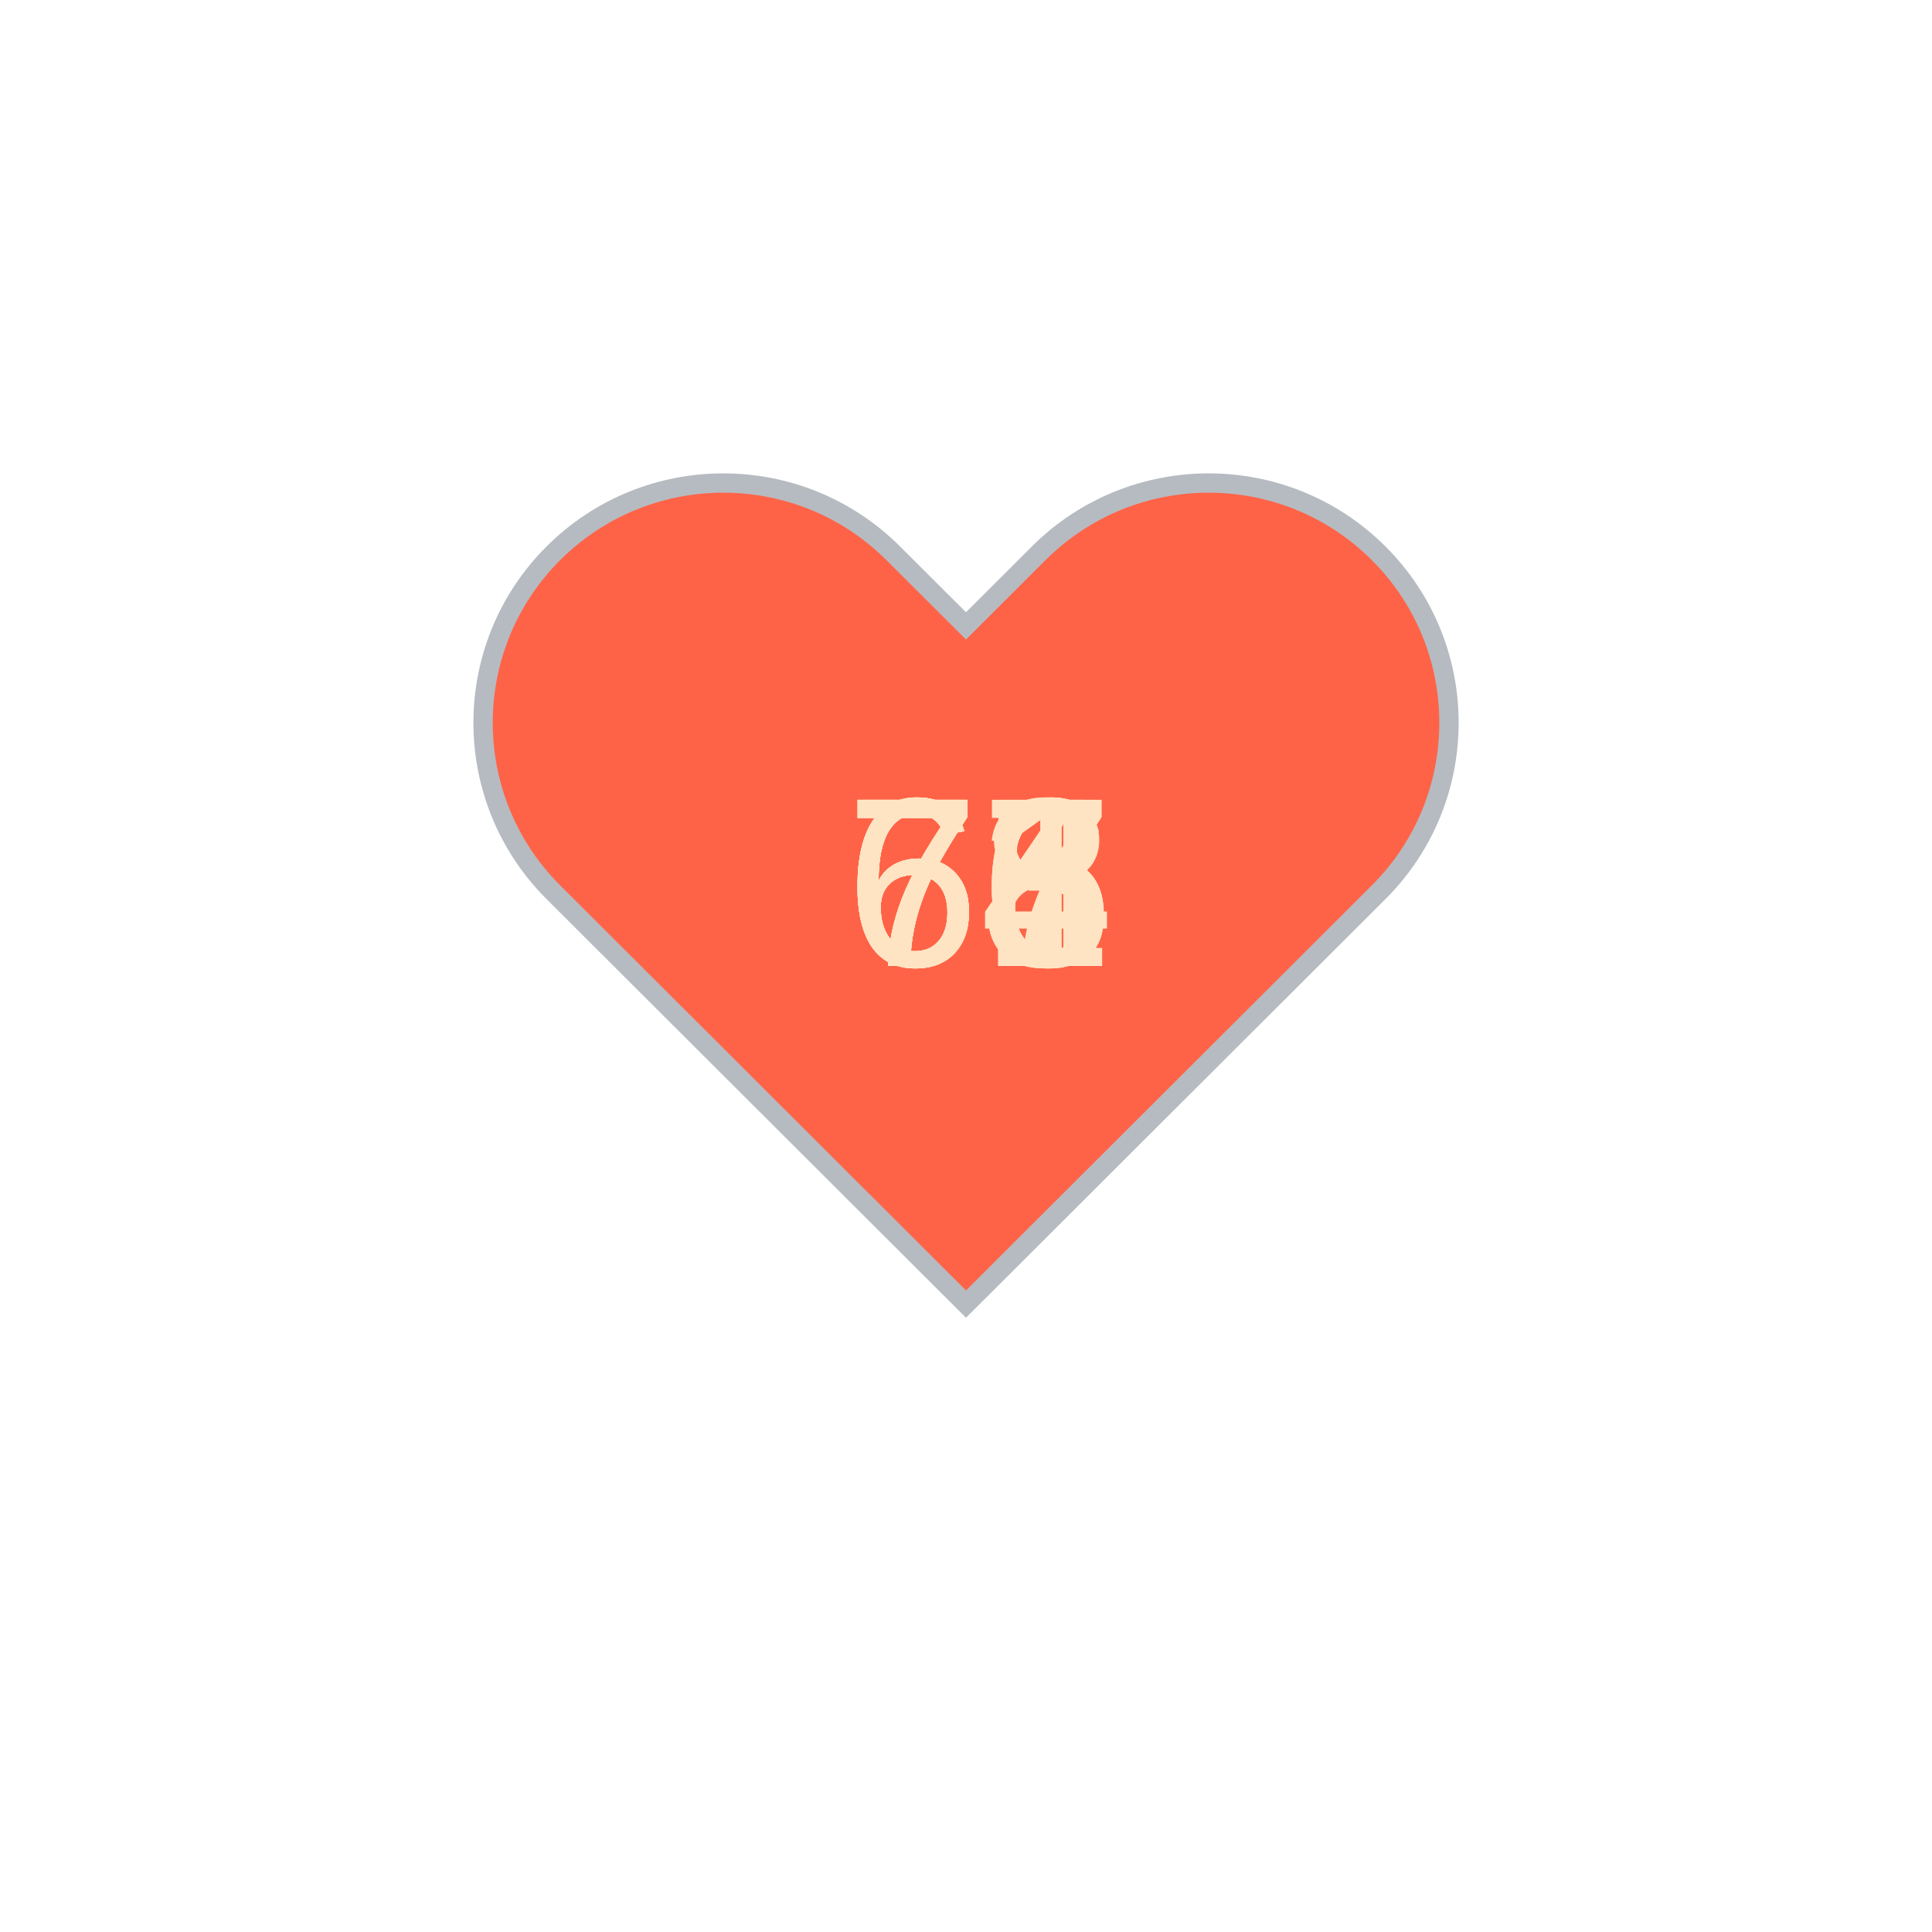
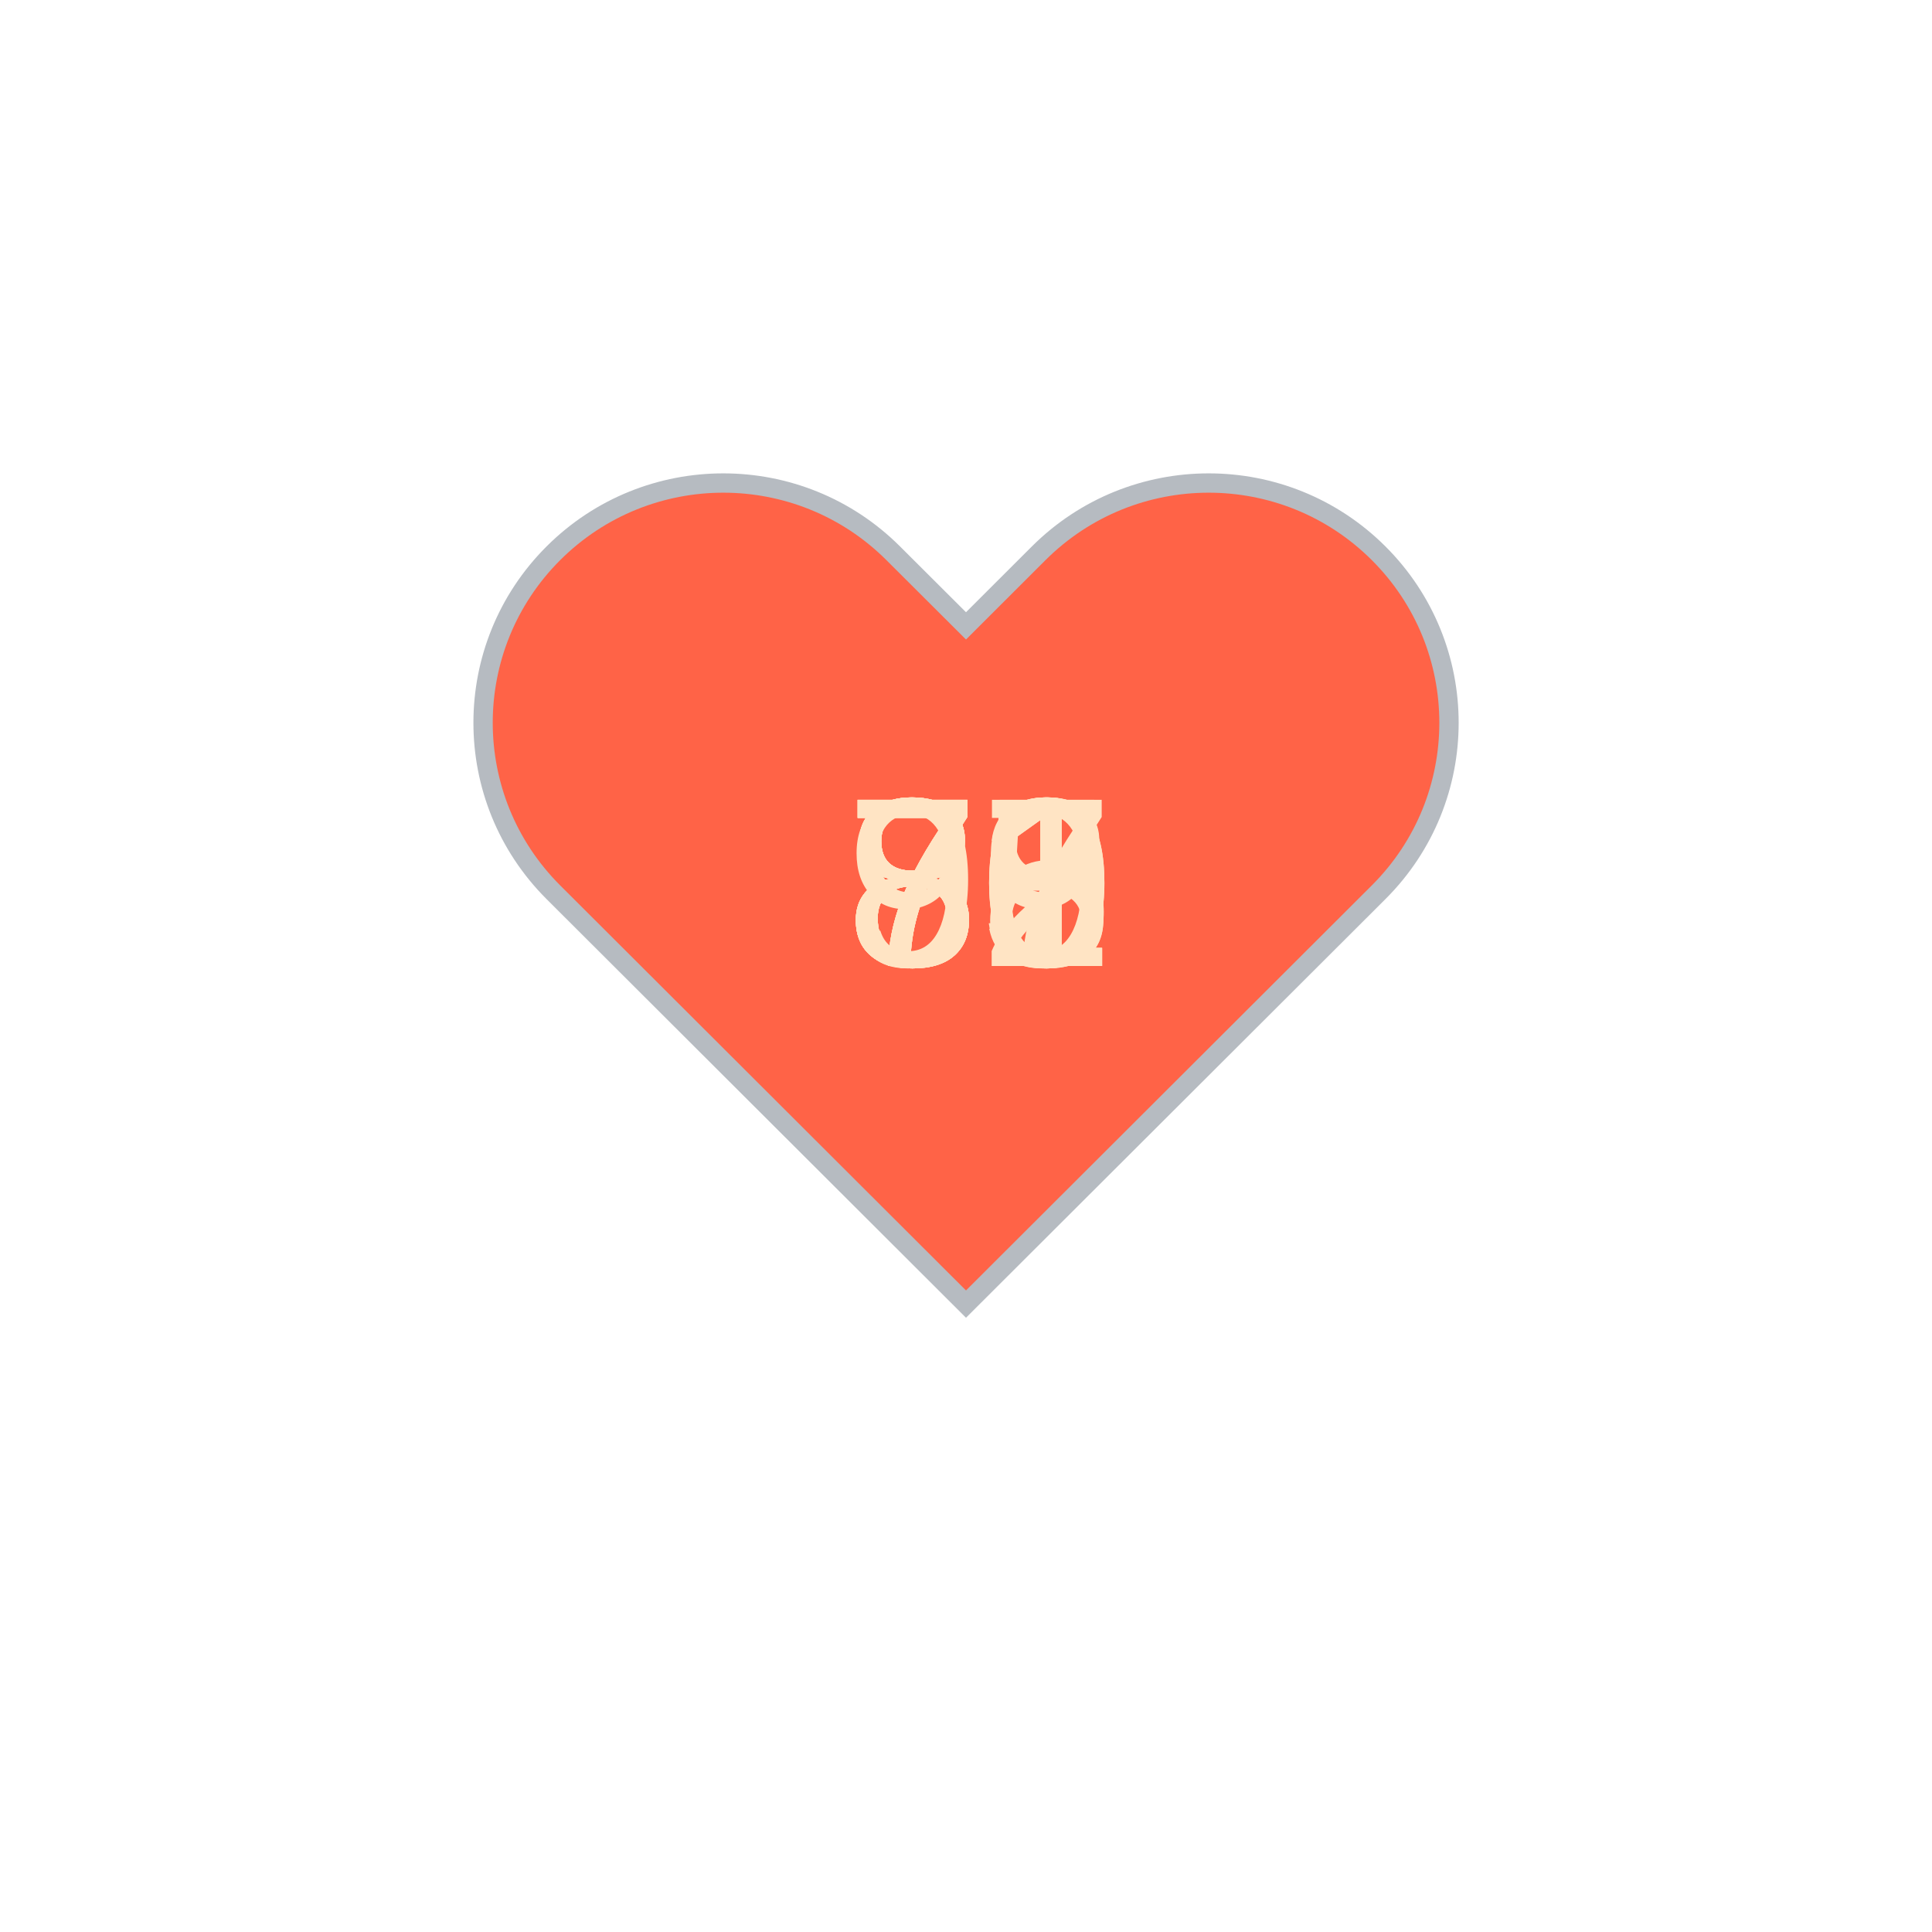
<svg xmlns="http://www.w3.org/2000/svg" baseProfile="full" height="150" version="1.1" viewBox="0,0,200,200" width="150">
  <defs />
  <g transform="translate(100 100)">
    <path d="M92.71,7.27L92.71,7.27c-9.71-9.69-25.46-9.69-35.18,0L50,14.79l-7.54-7.52C32.75-2.42,17-2.42,7.29,7.27v0 c-9.71,9.69-9.71,25.41,0,35.1L50,85l42.71-42.63C102.43,32.68,102.43,16.96,92.71,7.27z" fill="tomato" stroke="#B6BBC1" stroke-width="2" transform="translate(-50 -50)" />
    <animateTransform additive="sum" attributeName="transform" dur="1.2s" repeatCount="indefinite" type="scale" values="1; 1.5; 1.25; 1.5; 1.5; 1;" />
-     <text fill="bisque" style="font-size:25px; font-family:Arial" transform="translate(-12.5 0)">76<animate attributeName="visibility" dur="12.0s" keyTimes="0;0.1;0.2;0.3;0.4;0.5;0.6;0.7;0.8;0.9;1.0" repeatCount="indefinite" values="visible;hidden;hidden;hidden;hidden;hidden;hidden;hidden;hidden;hidden;hidden" />
+     <text fill="bisque" style="font-size:25px; font-family:Arial" transform="translate(-12.5 0)">81<animate attributeName="visibility" dur="12.0s" keyTimes="0;0.1;0.2;0.3;0.4;0.5;0.6;0.7;0.8;0.9;1.0" repeatCount="indefinite" values="visible;hidden;hidden;hidden;hidden;hidden;hidden;hidden;hidden;hidden;hidden" />
    </text>
    <text fill="bisque" style="font-size:25px; font-family:Arial" transform="translate(-12.5 0)">71<animate attributeName="visibility" dur="12.0s" keyTimes="0;0.1;0.2;0.3;0.4;0.5;0.6;0.7;0.8;0.9;1.0" repeatCount="indefinite" values="hidden;visible;hidden;hidden;hidden;hidden;hidden;hidden;hidden;hidden;hidden" />
    </text>
-     <text fill="bisque" style="font-size:25px; font-family:Arial" transform="translate(-12.5 0)">74<animate attributeName="visibility" dur="12.0s" keyTimes="0;0.1;0.2;0.3;0.4;0.5;0.6;0.7;0.8;0.9;1.0" repeatCount="indefinite" values="hidden;hidden;visible;hidden;hidden;hidden;hidden;hidden;hidden;hidden;hidden" />
+     <text fill="bisque" style="font-size:25px; font-family:Arial" transform="translate(-12.5 0)">77<animate attributeName="visibility" dur="12.0s" keyTimes="0;0.1;0.2;0.3;0.4;0.5;0.6;0.7;0.8;0.9;1.0" repeatCount="indefinite" values="hidden;hidden;visible;hidden;hidden;hidden;hidden;hidden;hidden;hidden;hidden" />
    </text>
-     <text fill="bisque" style="font-size:25px; font-family:Arial" transform="translate(-12.5 0)">74<animate attributeName="visibility" dur="12.0s" keyTimes="0;0.1;0.2;0.3;0.4;0.5;0.6;0.7;0.8;0.9;1.0" repeatCount="indefinite" values="hidden;hidden;hidden;visible;hidden;hidden;hidden;hidden;hidden;hidden;hidden" />
+     <text fill="bisque" style="font-size:25px; font-family:Arial" transform="translate(-12.5 0)">80<animate attributeName="visibility" dur="12.0s" keyTimes="0;0.1;0.2;0.3;0.4;0.5;0.6;0.7;0.8;0.9;1.0" repeatCount="indefinite" values="hidden;hidden;hidden;visible;hidden;hidden;hidden;hidden;hidden;hidden;hidden" />
    </text>
-     <text fill="bisque" style="font-size:25px; font-family:Arial" transform="translate(-12.5 0)">66<animate attributeName="visibility" dur="12.0s" keyTimes="0;0.1;0.2;0.3;0.4;0.5;0.6;0.7;0.8;0.9;1.0" repeatCount="indefinite" values="hidden;hidden;hidden;hidden;visible;hidden;hidden;hidden;hidden;hidden;hidden" />
+     <text fill="bisque" style="font-size:25px; font-family:Arial" transform="translate(-12.5 0)">83<animate attributeName="visibility" dur="12.0s" keyTimes="0;0.1;0.2;0.3;0.4;0.5;0.6;0.7;0.8;0.9;1.0" repeatCount="indefinite" values="hidden;hidden;hidden;hidden;visible;hidden;hidden;hidden;hidden;hidden;hidden" />
    </text>
-     <text fill="bisque" style="font-size:25px; font-family:Arial" transform="translate(-12.5 0)">73<animate attributeName="visibility" dur="12.0s" keyTimes="0;0.1;0.2;0.3;0.4;0.5;0.6;0.7;0.8;0.9;1.0" repeatCount="indefinite" values="hidden;hidden;hidden;hidden;hidden;visible;hidden;hidden;hidden;hidden;hidden" />
+     <text fill="bisque" style="font-size:25px; font-family:Arial" transform="translate(-12.5 0)">75<animate attributeName="visibility" dur="12.0s" keyTimes="0;0.1;0.2;0.3;0.4;0.5;0.6;0.7;0.8;0.9;1.0" repeatCount="indefinite" values="hidden;hidden;hidden;hidden;hidden;visible;hidden;hidden;hidden;hidden;hidden" />
    </text>
-     <text fill="bisque" style="font-size:25px; font-family:Arial" transform="translate(-12.5 0)">67<animate attributeName="visibility" dur="12.0s" keyTimes="0;0.1;0.2;0.3;0.4;0.5;0.6;0.7;0.8;0.9;1.0" repeatCount="indefinite" values="hidden;hidden;hidden;hidden;hidden;hidden;visible;hidden;hidden;hidden;hidden" />
+     <text fill="bisque" style="font-size:25px; font-family:Arial" transform="translate(-12.5 0)">82<animate attributeName="visibility" dur="12.0s" keyTimes="0;0.1;0.2;0.3;0.4;0.5;0.6;0.7;0.8;0.9;1.0" repeatCount="indefinite" values="hidden;hidden;hidden;hidden;hidden;hidden;visible;hidden;hidden;hidden;hidden" />
    </text>
-     <text fill="bisque" style="font-size:25px; font-family:Arial" transform="translate(-12.5 0)">65<animate attributeName="visibility" dur="12.0s" keyTimes="0;0.1;0.2;0.3;0.4;0.5;0.6;0.7;0.8;0.9;1.0" repeatCount="indefinite" values="hidden;hidden;hidden;hidden;hidden;hidden;hidden;visible;hidden;hidden;hidden" />
+     <text fill="bisque" style="font-size:25px; font-family:Arial" transform="translate(-12.5 0)">90<animate attributeName="visibility" dur="12.0s" keyTimes="0;0.1;0.2;0.3;0.4;0.5;0.6;0.7;0.8;0.9;1.0" repeatCount="indefinite" values="hidden;hidden;hidden;hidden;hidden;hidden;hidden;visible;hidden;hidden;hidden" />
    </text>
-     <text fill="bisque" style="font-size:25px; font-family:Arial" transform="translate(-12.5 0)">68<animate attributeName="visibility" dur="12.0s" keyTimes="0;0.1;0.2;0.3;0.4;0.5;0.6;0.7;0.8;0.9;1.0" repeatCount="indefinite" values="hidden;hidden;hidden;hidden;hidden;hidden;hidden;hidden;visible;hidden;hidden" />
+     <text fill="bisque" style="font-size:25px; font-family:Arial" transform="translate(-12.5 0)">89<animate attributeName="visibility" dur="12.0s" keyTimes="0;0.1;0.2;0.3;0.4;0.5;0.6;0.7;0.8;0.9;1.0" repeatCount="indefinite" values="hidden;hidden;hidden;hidden;hidden;hidden;hidden;hidden;visible;hidden;hidden" />
    </text>
-     <text fill="bisque" style="font-size:25px; font-family:Arial" transform="translate(-12.5 0)">66<animate attributeName="visibility" dur="12.0s" keyTimes="0;0.1;0.2;0.3;0.4;0.5;0.6;0.7;0.8;0.9;1.0" repeatCount="indefinite" values="hidden;hidden;hidden;hidden;hidden;hidden;hidden;hidden;hidden;visible;hidden" />
+     <text fill="bisque" style="font-size:25px; font-family:Arial" transform="translate(-12.5 0)">78<animate attributeName="visibility" dur="12.0s" keyTimes="0;0.1;0.2;0.3;0.4;0.5;0.6;0.7;0.8;0.9;1.0" repeatCount="indefinite" values="hidden;hidden;hidden;hidden;hidden;hidden;hidden;hidden;hidden;visible;hidden" />
    </text>
  </g>
</svg>
